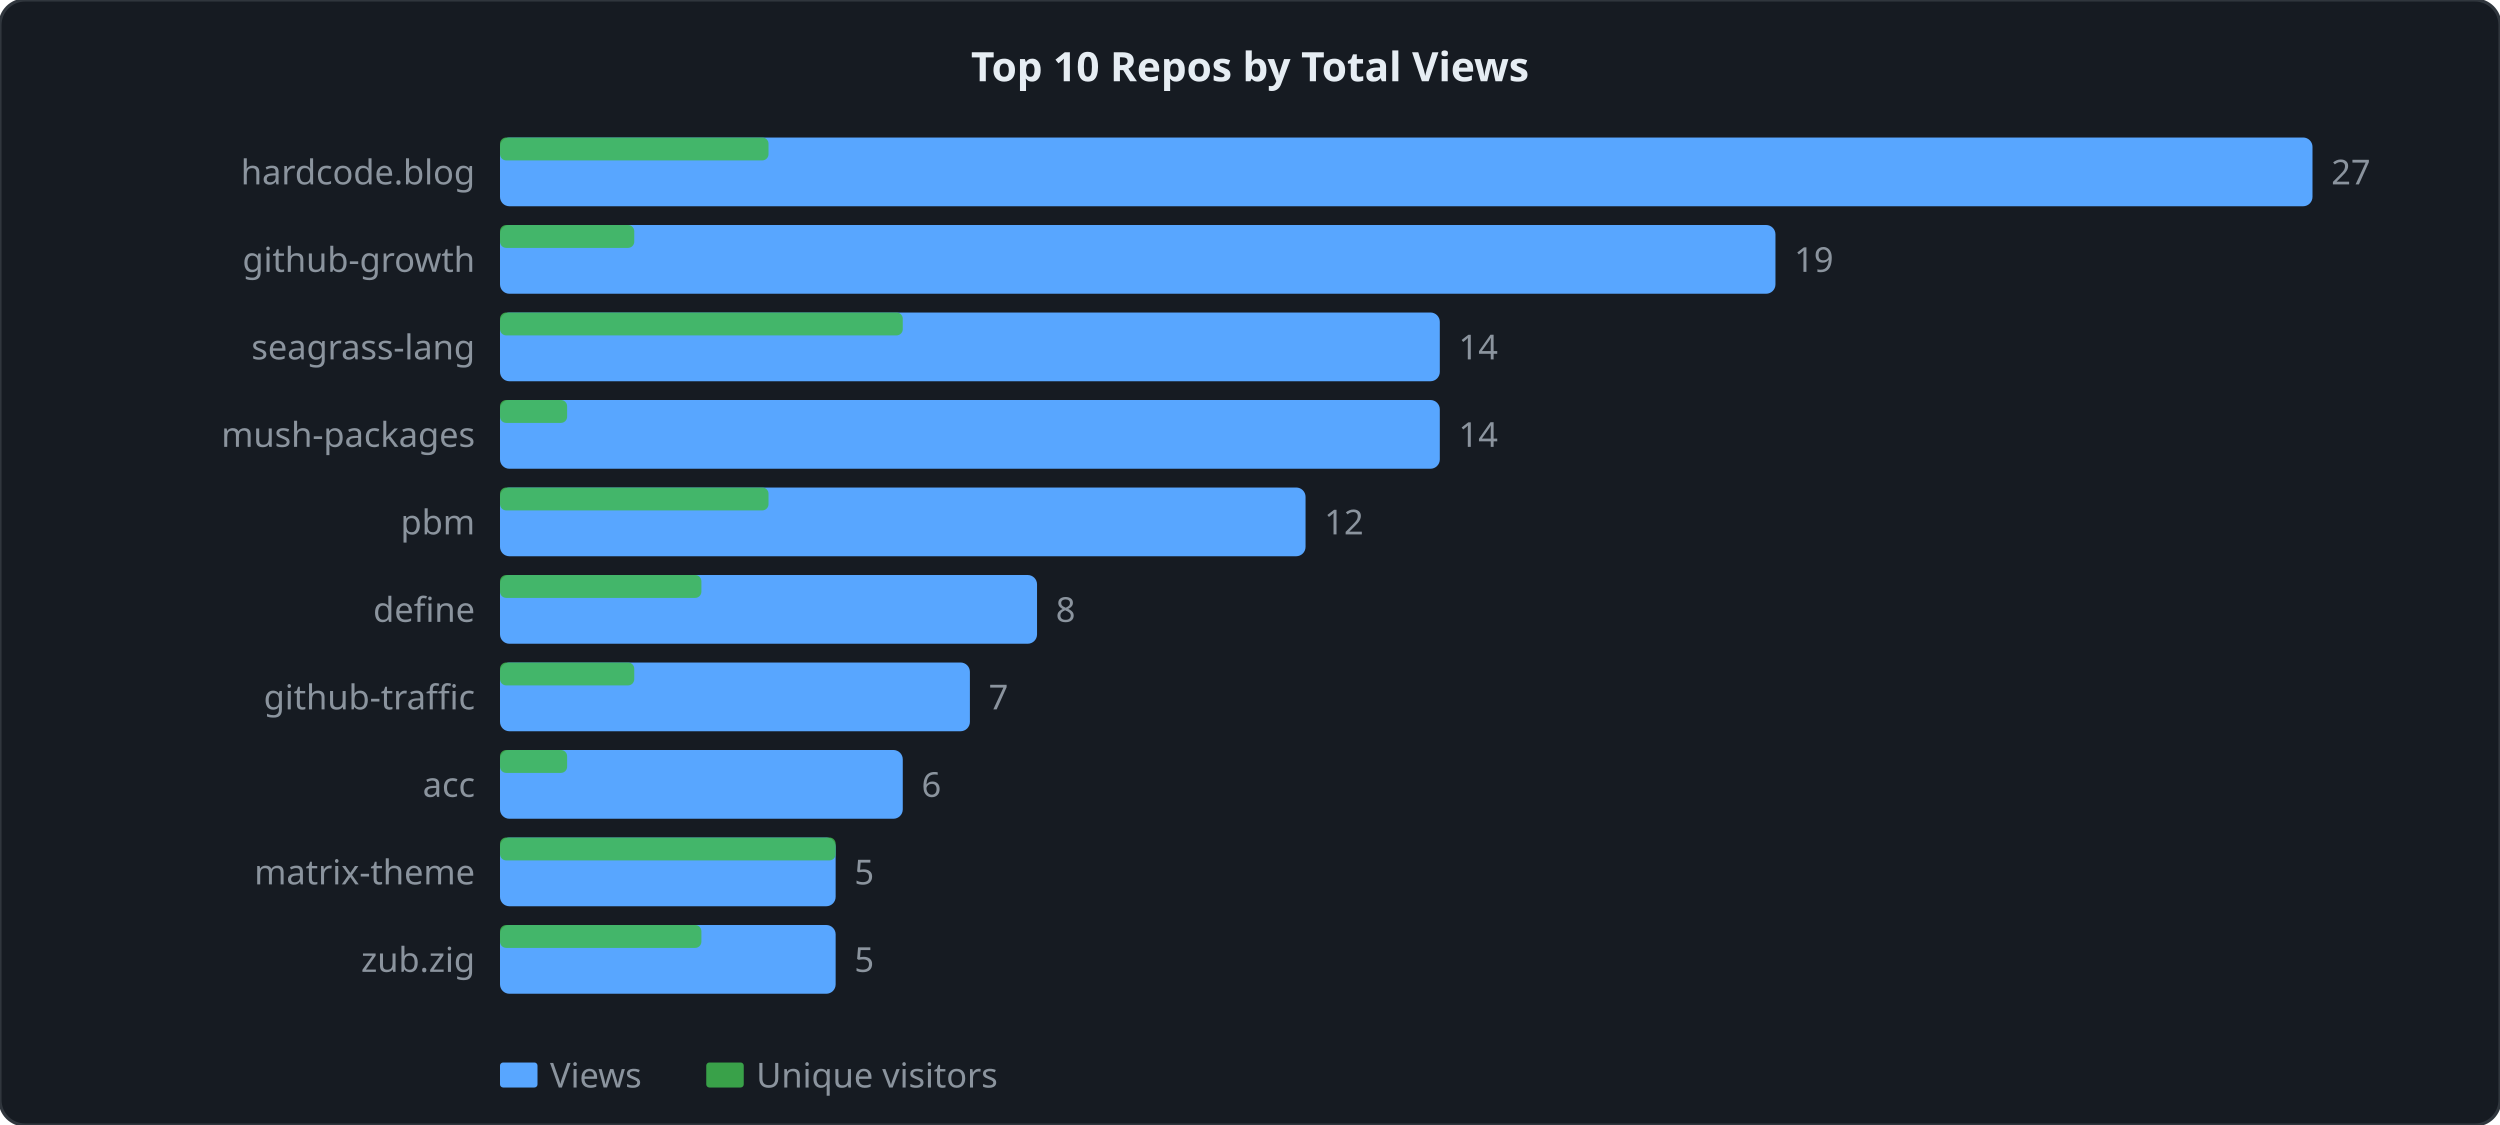
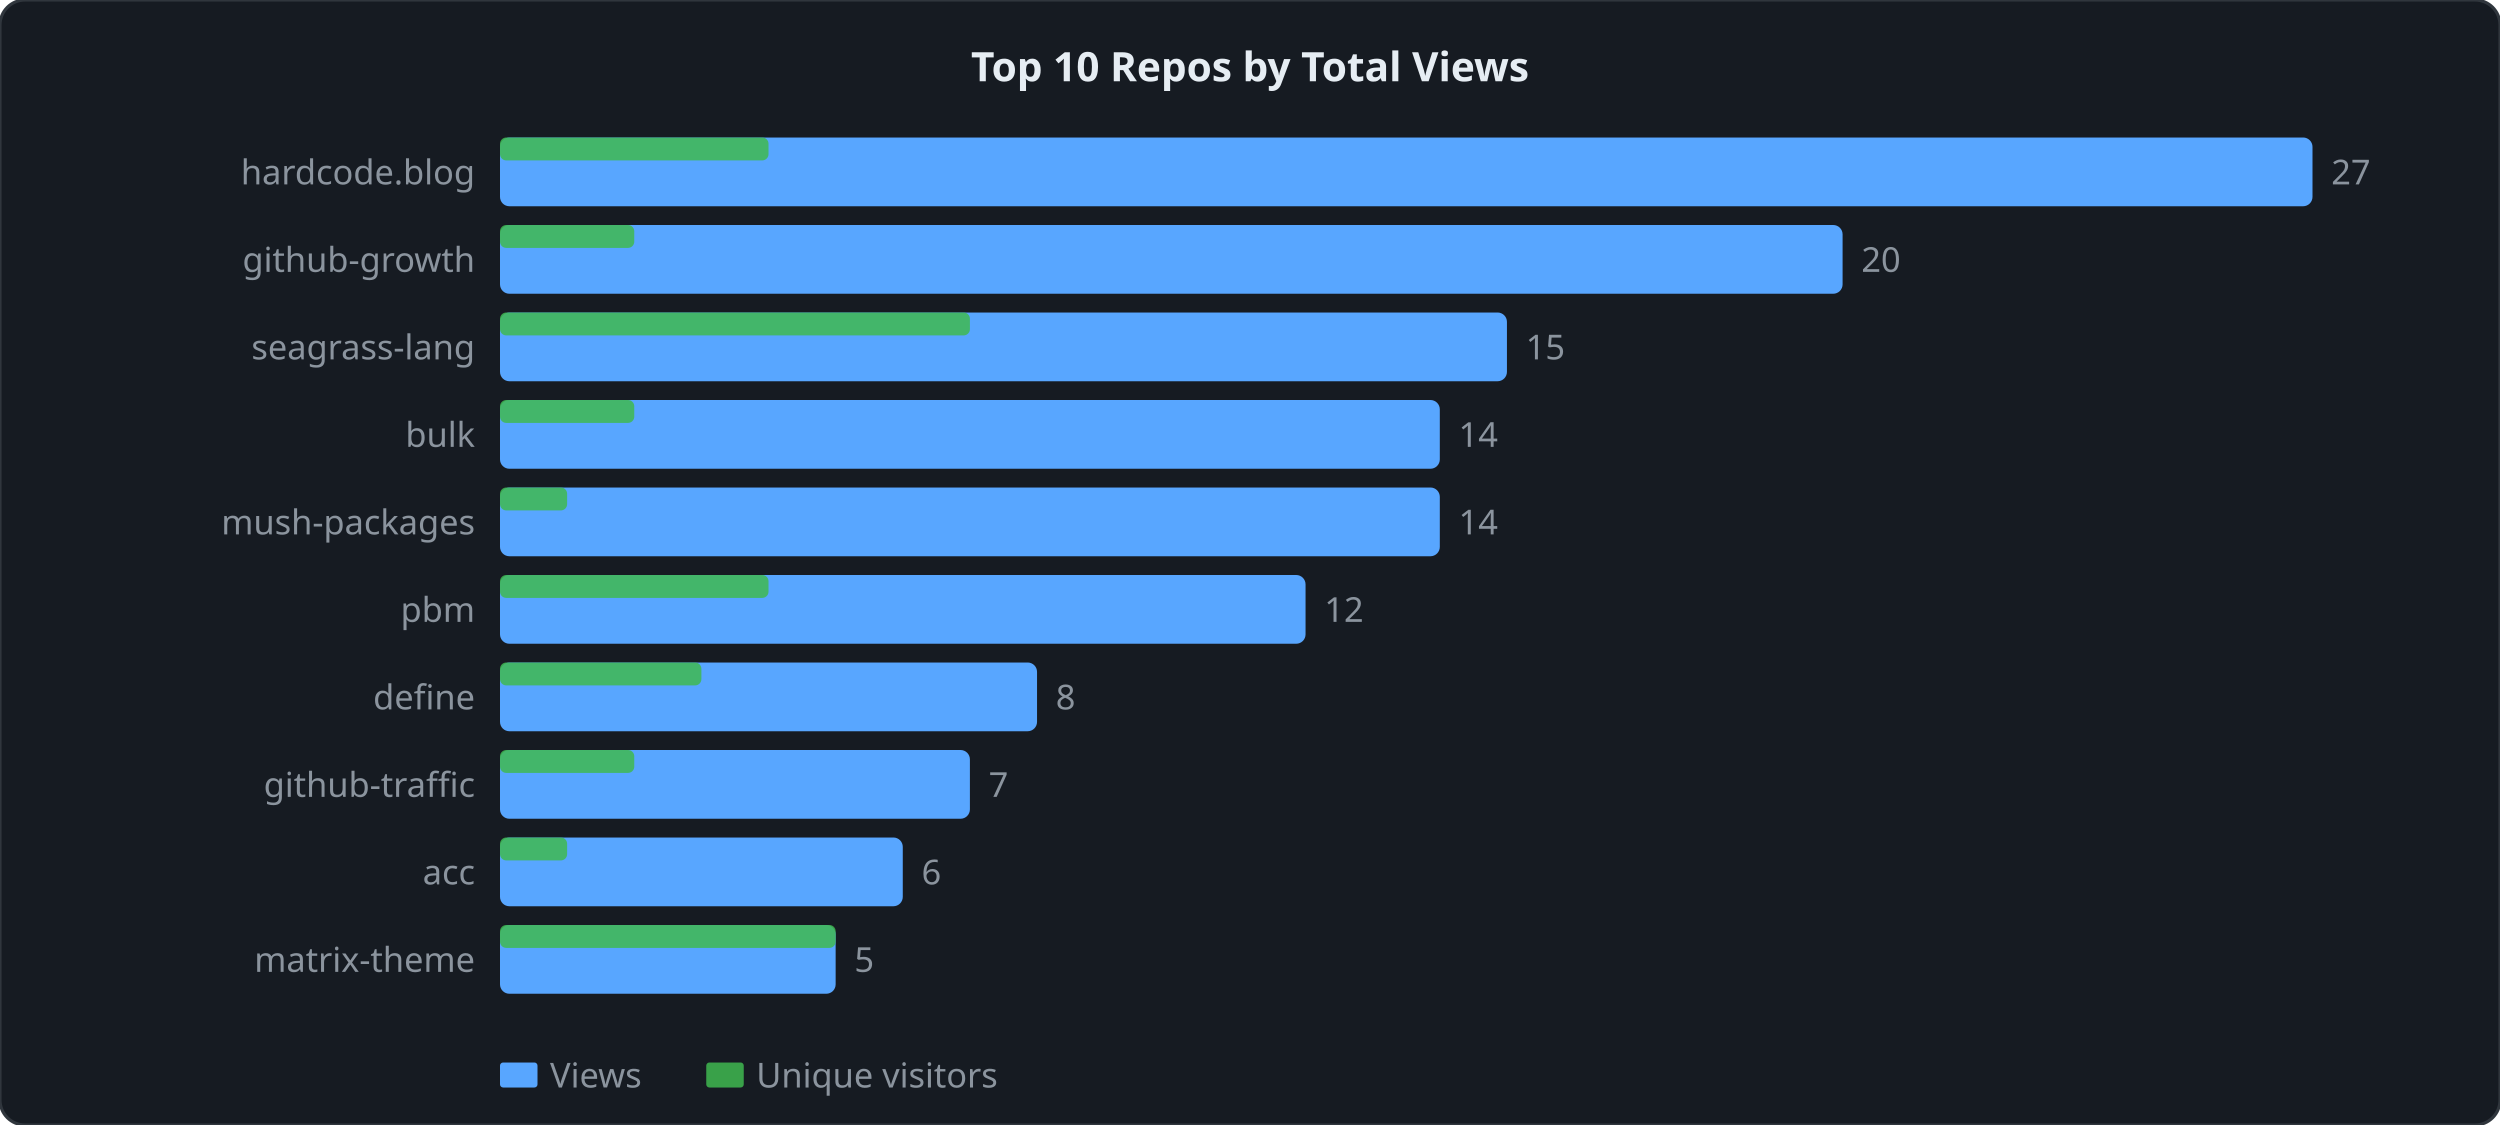
<svg xmlns="http://www.w3.org/2000/svg" width="800" height="360" viewBox="0 0 800 360">
  <style>
  .lbl { font: 11px sans-serif; fill: #8b949e; }
  .ttl { font: bold 13px sans-serif; fill: #e6edf3; }
  .grid { stroke: #21262d; stroke-width: 1; }
  .axis { stroke: #30363d; stroke-width: 1; fill: none; }
  .lv  { fill: none; stroke: #58a6ff;   stroke-width: 2; stroke-linejoin: round; stroke-linecap: round; }
  .lu  { fill: none; stroke: #3fb950; stroke-width: 2; stroke-linejoin: round; stroke-linecap: round; stroke-dasharray: 4 2; }
</style>
  <rect width="800" height="360" rx="8" ry="8" fill="#161b22" stroke="#30363d" stroke-width="1" />
  <text x="400" y="26" text-anchor="middle" class="ttl">Top 10 Repos by Total Views</text>
  <rect x="160" y="44" width="580" height="22" fill="#58a6ff" rx="3" />
  <rect x="160" y="44" width="85.926" height="7.333" fill="#3fb950" rx="2" opacity="0.85" />
  <text x="152" y="59" text-anchor="end" class="lbl">hardcode.blog</text>
  <text x="746" y="59" class="lbl">27</text>
-   <rect x="160" y="72" width="408.148" height="22" fill="#58a6ff" rx="3" />
+   <rect x="160" y="72" width="429.63" height="22" fill="#58a6ff" rx="3" />
  <rect x="160" y="72" width="42.963" height="7.333" fill="#3fb950" rx="2" opacity="0.85" />
  <text x="152" y="87" text-anchor="end" class="lbl">github-growth</text>
-   <text x="574.148" y="87" class="lbl">19</text>
-   <rect x="160" y="100" width="300.741" height="22" fill="#58a6ff" rx="3" />
-   <rect x="160" y="100" width="128.889" height="7.333" fill="#3fb950" rx="2" opacity="0.85" />
+   <text x="595.63" y="87" class="lbl">20</text>
+   <rect x="160" y="100" width="322.222" height="22" fill="#58a6ff" rx="3" />
+   <rect x="160" y="100" width="150.37" height="7.333" fill="#3fb950" rx="2" opacity="0.85" />
  <text x="152" y="115" text-anchor="end" class="lbl">seagrass-lang</text>
-   <text x="466.741" y="115" class="lbl">14</text>
+   <text x="488.222" y="115" class="lbl">15</text>
  <rect x="160" y="128" width="300.741" height="22" fill="#58a6ff" rx="3" />
-   <rect x="160" y="128" width="21.481" height="7.333" fill="#3fb950" rx="2" opacity="0.85" />
-   <text x="152" y="143" text-anchor="end" class="lbl">mush-packages</text>
+   <rect x="160" y="128" width="42.963" height="7.333" fill="#3fb950" rx="2" opacity="0.85" />
+   <text x="152" y="143" text-anchor="end" class="lbl">bulk</text>
  <text x="466.741" y="143" class="lbl">14</text>
-   <rect x="160" y="156" width="257.778" height="22" fill="#58a6ff" rx="3" />
-   <rect x="160" y="156" width="85.926" height="7.333" fill="#3fb950" rx="2" opacity="0.85" />
-   <text x="152" y="171" text-anchor="end" class="lbl">pbm</text>
-   <text x="423.778" y="171" class="lbl">12</text>
-   <rect x="160" y="184" width="171.852" height="22" fill="#58a6ff" rx="3" />
-   <rect x="160" y="184" width="64.444" height="7.333" fill="#3fb950" rx="2" opacity="0.85" />
-   <text x="152" y="199" text-anchor="end" class="lbl">define</text>
-   <text x="337.852" y="199" class="lbl">8</text>
-   <rect x="160" y="212" width="150.37" height="22" fill="#58a6ff" rx="3" />
-   <rect x="160" y="212" width="42.963" height="7.333" fill="#3fb950" rx="2" opacity="0.85" />
-   <text x="152" y="227" text-anchor="end" class="lbl">github-traffic</text>
-   <text x="316.37" y="227" class="lbl">7</text>
-   <rect x="160" y="240" width="128.889" height="22" fill="#58a6ff" rx="3" />
-   <rect x="160" y="240" width="21.481" height="7.333" fill="#3fb950" rx="2" opacity="0.85" />
-   <text x="152" y="255" text-anchor="end" class="lbl">acc</text>
-   <text x="294.889" y="255" class="lbl">6</text>
-   <rect x="160" y="268" width="107.407" height="22" fill="#58a6ff" rx="3" />
-   <rect x="160" y="268" width="107.407" height="7.333" fill="#3fb950" rx="2" opacity="0.85" />
-   <text x="152" y="283" text-anchor="end" class="lbl">matrix-theme</text>
-   <text x="273.407" y="283" class="lbl">5</text>
+   <rect x="160" y="156" width="300.741" height="22" fill="#58a6ff" rx="3" />
+   <rect x="160" y="156" width="21.481" height="7.333" fill="#3fb950" rx="2" opacity="0.85" />
+   <text x="152" y="171" text-anchor="end" class="lbl">mush-packages</text>
+   <text x="466.741" y="171" class="lbl">14</text>
+   <rect x="160" y="184" width="257.778" height="22" fill="#58a6ff" rx="3" />
+   <rect x="160" y="184" width="85.926" height="7.333" fill="#3fb950" rx="2" opacity="0.85" />
+   <text x="152" y="199" text-anchor="end" class="lbl">pbm</text>
+   <text x="423.778" y="199" class="lbl">12</text>
+   <rect x="160" y="212" width="171.852" height="22" fill="#58a6ff" rx="3" />
+   <rect x="160" y="212" width="64.444" height="7.333" fill="#3fb950" rx="2" opacity="0.85" />
+   <text x="152" y="227" text-anchor="end" class="lbl">define</text>
+   <text x="337.852" y="227" class="lbl">8</text>
+   <rect x="160" y="240" width="150.37" height="22" fill="#58a6ff" rx="3" />
+   <rect x="160" y="240" width="42.963" height="7.333" fill="#3fb950" rx="2" opacity="0.85" />
+   <text x="152" y="255" text-anchor="end" class="lbl">github-traffic</text>
+   <text x="316.37" y="255" class="lbl">7</text>
+   <rect x="160" y="268" width="128.889" height="22" fill="#58a6ff" rx="3" />
+   <rect x="160" y="268" width="21.481" height="7.333" fill="#3fb950" rx="2" opacity="0.85" />
+   <text x="152" y="283" text-anchor="end" class="lbl">acc</text>
+   <text x="294.889" y="283" class="lbl">6</text>
  <rect x="160" y="296" width="107.407" height="22" fill="#58a6ff" rx="3" />
-   <rect x="160" y="296" width="64.444" height="7.333" fill="#3fb950" rx="2" opacity="0.85" />
-   <text x="152" y="311" text-anchor="end" class="lbl">zub.zig</text>
+   <rect x="160" y="296" width="107.407" height="7.333" fill="#3fb950" rx="2" opacity="0.85" />
+   <text x="152" y="311" text-anchor="end" class="lbl">matrix-theme</text>
  <text x="273.407" y="311" class="lbl">5</text>
  <rect x="160" y="340" width="12" height="8" fill="#58a6ff" rx="1" />
  <text x="176" y="348" class="lbl">Views</text>
  <rect x="226" y="340" width="12" height="8" fill="#3fb950" rx="1" opacity="0.85" />
  <text x="242" y="348" class="lbl">Unique visitors</text>
</svg>
